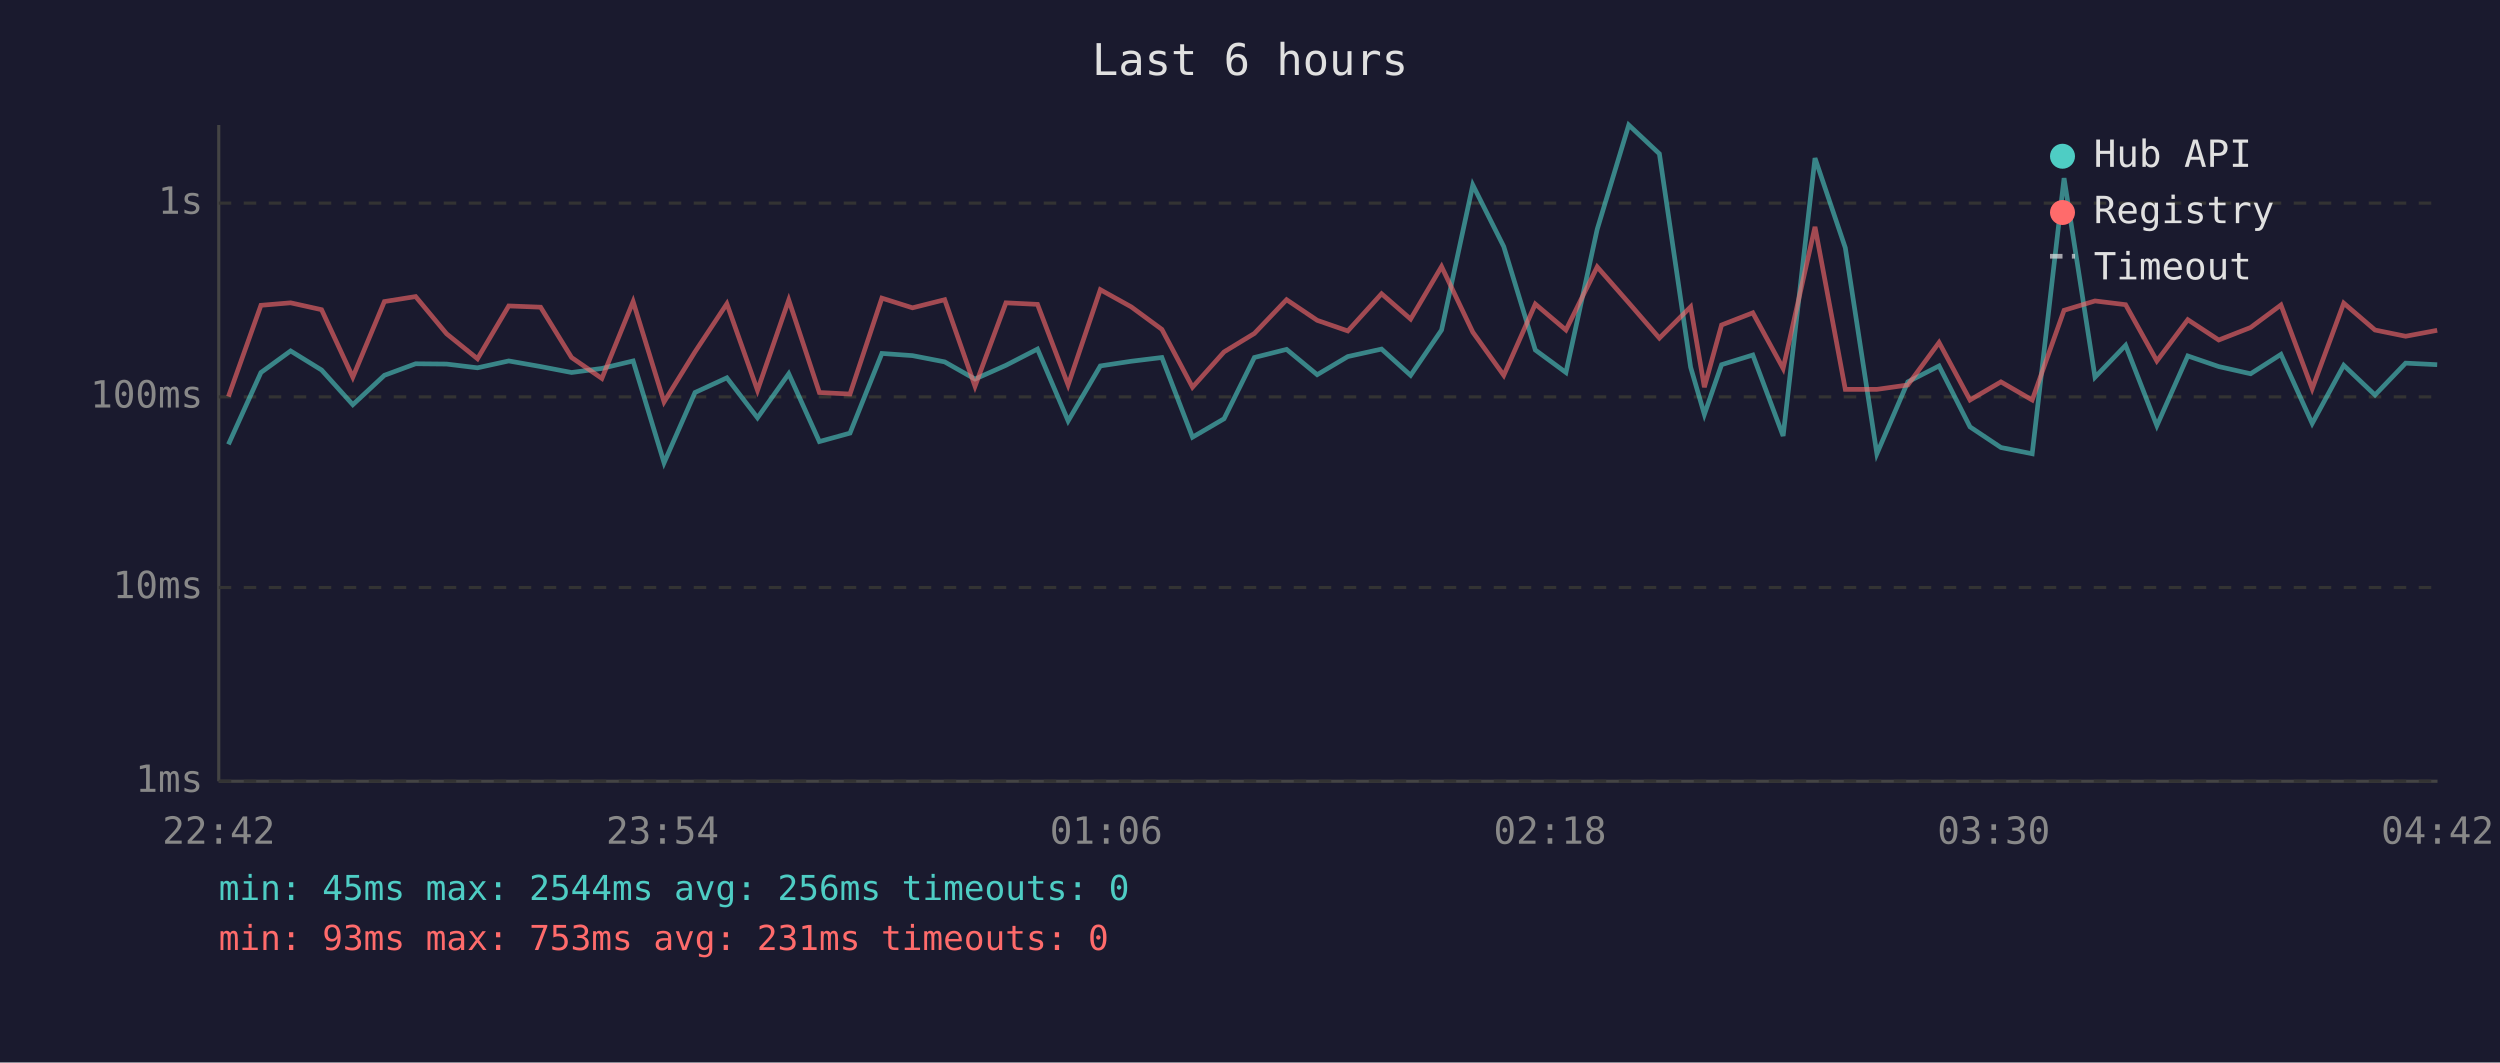
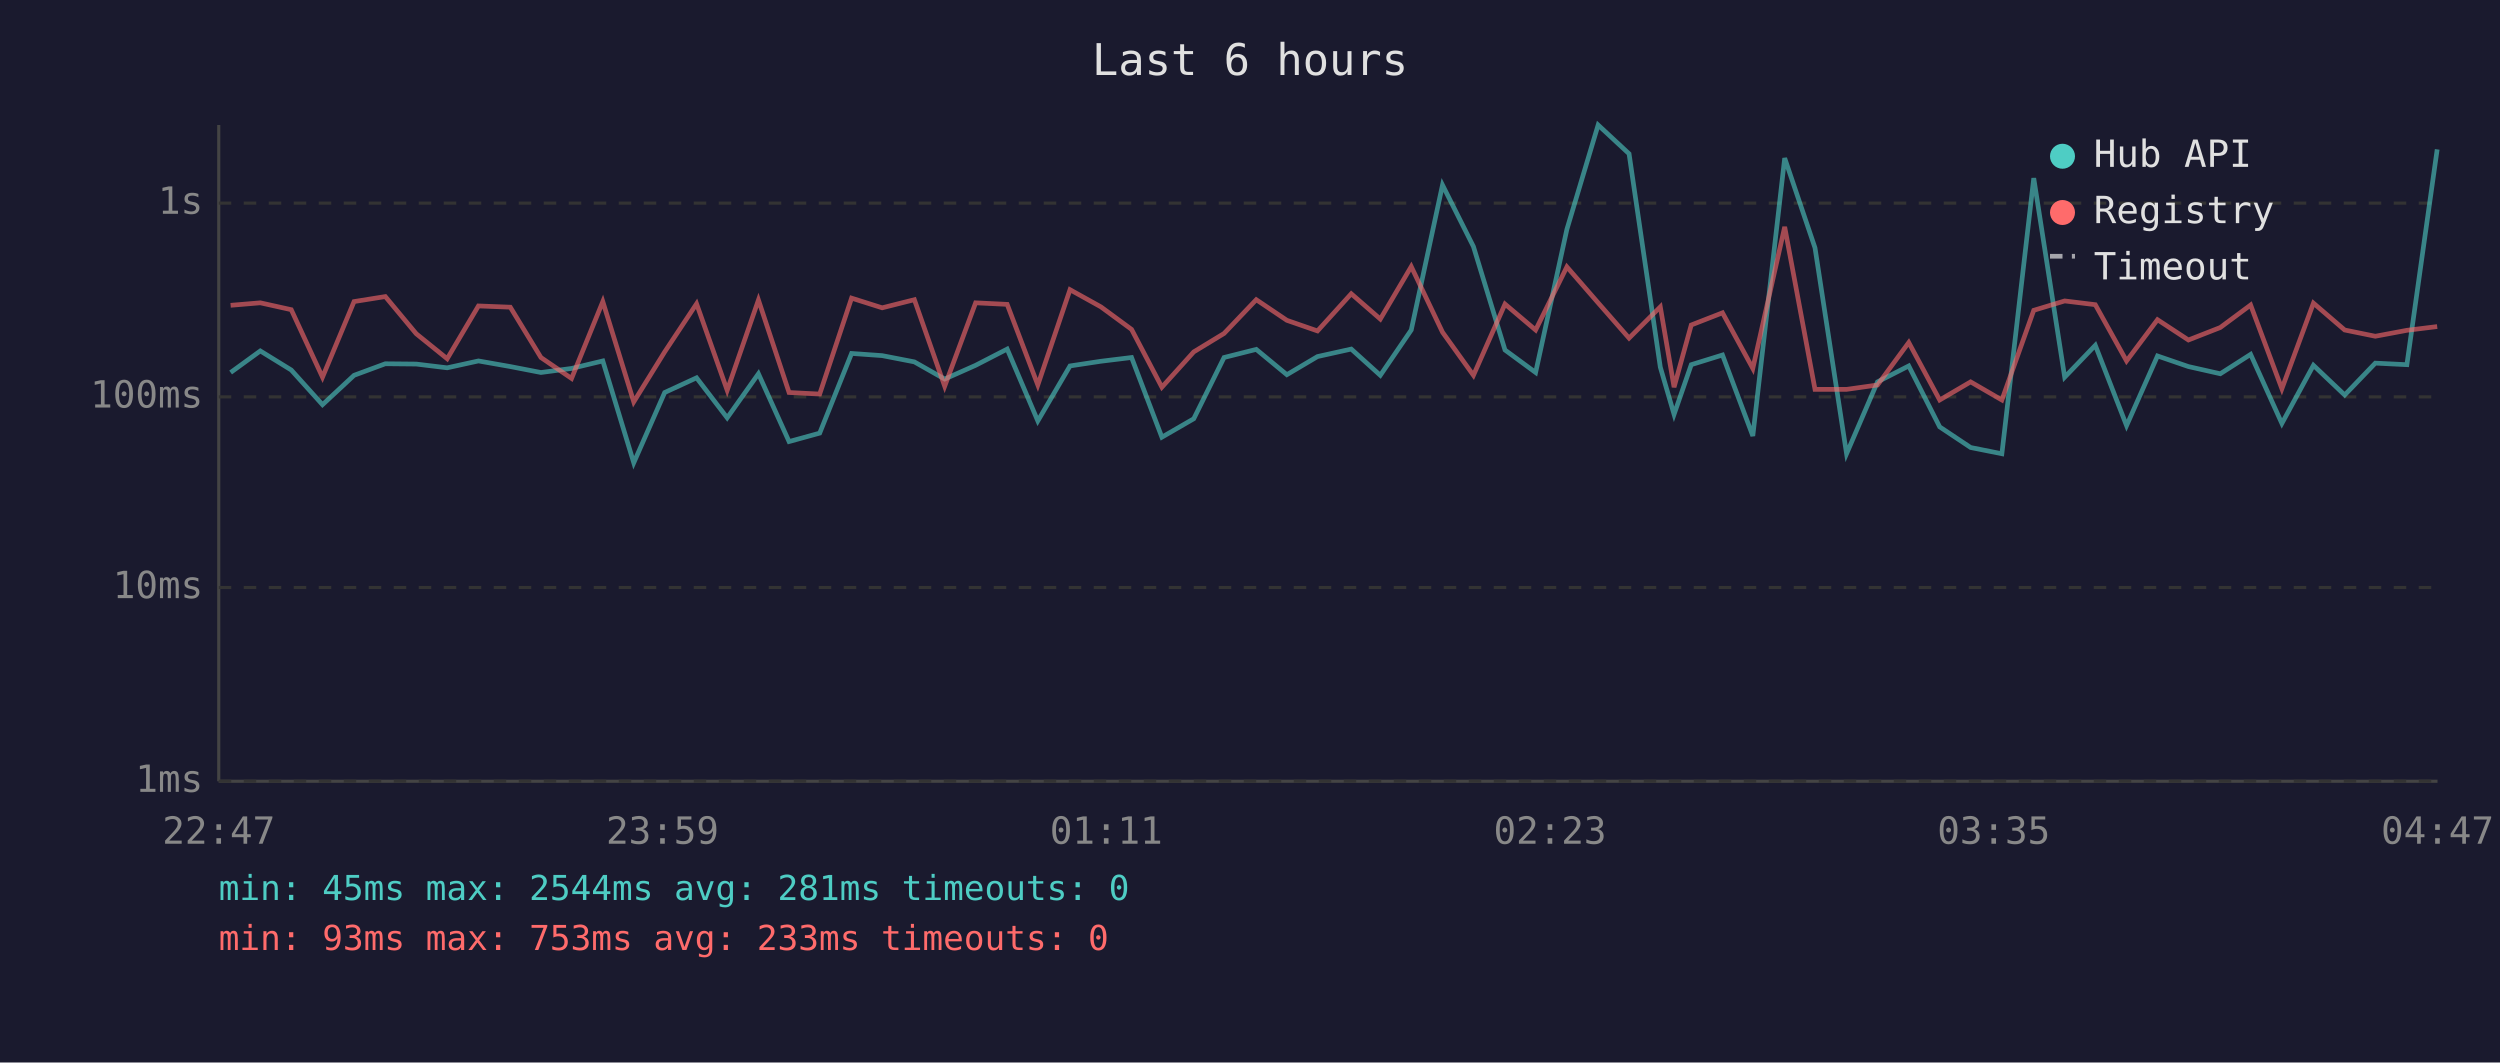
<svg xmlns="http://www.w3.org/2000/svg" viewBox="0 0 800 340" font-family="monospace" font-size="12">
  <rect width="800" height="340" fill="#1a1a2e" />
  <text x="400" y="24" fill="#e0e0e0" font-size="14" text-anchor="middle">Last 6 hours</text>
  <line x1="70" y1="40" x2="70" y2="250" stroke="#444" stroke-width="1" />
  <line x1="70" y1="250" x2="780" y2="250" stroke="#444" stroke-width="1" />
  <line x1="70" y1="250" x2="780" y2="250" stroke="#333" stroke-width="1" stroke-dasharray="4" />
  <text x="65" y="250" fill="#888" text-anchor="end" dominant-baseline="middle">1ms</text>
  <line x1="70" y1="188" x2="780" y2="188" stroke="#333" stroke-width="1" stroke-dasharray="4" />
  <text x="65" y="188" fill="#888" text-anchor="end" dominant-baseline="middle">10ms</text>
  <line x1="70" y1="127" x2="780" y2="127" stroke="#333" stroke-width="1" stroke-dasharray="4" />
  <text x="65" y="127" fill="#888" text-anchor="end" dominant-baseline="middle">100ms</text>
  <line x1="70" y1="65" x2="780" y2="65" stroke="#333" stroke-width="1" stroke-dasharray="4" />
  <text x="65" y="65" fill="#888" text-anchor="end" dominant-baseline="middle">1s</text>
-   <text x="70" y="270" fill="#888" text-anchor="middle">22:42</text>
-   <text x="212" y="270" fill="#888" text-anchor="middle">23:54</text>
-   <text x="354" y="270" fill="#888" text-anchor="middle">01:06</text>
-   <text x="496" y="270" fill="#888" text-anchor="middle">02:18</text>
-   <text x="638" y="270" fill="#888" text-anchor="middle">03:30</text>
-   <text x="780" y="270" fill="#888" text-anchor="middle">04:42</text>
-   <polyline points="73.1,142.2 83.5,119.2 93.0,112.3 102.9,118.4 112.9,129.5 123.0,120.1 133.0,116.4 142.9,116.5 152.8,117.7 162.8,115.5 173.0,117.3 182.9,119.2 192.6,117.9 202.6,115.5 212.5,148.1 222.4,125.6 232.6,120.9 242.4,133.7 252.4,119.6 262.2,141.3 272.0,138.6 282.2,113.1 292.0,113.8 302.3,115.8 312.0,121.3 321.9,116.9 332.0,111.7 341.8,134.7 352.1,117.1 362.0,115.6 371.8,114.4 381.6,139.9 391.7,134.0 401.4,114.4 411.7,111.8 421.5,119.9 431.3,114.1 442.1,111.7 451.4,120.1 461.3,105.6 471.3,59.2 481.2,78.9 491.3,112.0 501.1,119.2 511.1,73.4 521.2,40.0 531.0,49.2 541.0,117.5 545.4,132.6 550.9,116.7 560.9,113.6 570.6,139.5 580.8,50.6 590.5,79.3 600.6,145.2 610.5,122.2 620.5,117.1 630.4,136.6 640.3,143.2 650.3,145.2 660.5,57.0 670.4,120.7 680.2,110.5 690.2,136.2 700.1,113.9 710.0,117.3 720.2,119.6 729.9,113.4 739.9,135.5 750.0,116.9 760.0,126.4 769.8,116.2 779.9,116.7" fill="none" stroke="#4ecdc4" stroke-width="1.5" opacity="0.6" />
-   <polyline points="73.1,126.9 83.5,97.7 93.0,96.9 102.9,99.1 112.9,120.7 123.0,96.5 133.0,94.9 142.9,106.8 152.8,114.8 162.8,97.9 173.0,98.3 182.9,114.4 192.6,121.1 202.6,96.5 212.5,128.6 222.4,112.6 232.6,97.2 242.4,124.9 252.4,96.0 262.2,125.6 272.0,126.1 282.2,95.4 292.0,98.5 302.3,95.9 312.0,123.6 321.9,96.9 332.0,97.4 341.8,123.2 352.1,92.7 362.0,98.2 371.8,105.4 381.6,123.9 391.7,112.6 401.4,106.7 411.7,95.9 421.5,102.5 431.3,105.9 442.1,94.0 451.4,102.1 461.3,85.3 471.3,106.3 481.2,120.1 491.3,97.3 501.1,105.6 511.1,85.4 521.2,96.9 531.0,108.2 541.0,98.2 545.4,123.9 550.9,104.0 560.9,100.1 570.6,117.9 580.8,72.6 590.5,124.6 600.6,124.6 610.5,123.2 620.5,109.6 630.4,128.0 640.3,122.2 650.3,128.0 660.5,99.3 670.4,96.3 680.2,97.5 690.2,115.5 700.1,102.3 710.0,108.8 720.2,104.8 729.9,97.6 739.9,124.4 750.0,97.0 760.0,105.6 769.8,107.6 779.9,105.7" fill="none" stroke="#ff6b6b" stroke-width="1.5" opacity="0.6" />
+   <text x="70" y="270" fill="#888" text-anchor="middle">22:47</text>
+   <text x="212" y="270" fill="#888" text-anchor="middle">23:59</text>
+   <text x="354" y="270" fill="#888" text-anchor="middle">01:11</text>
+   <text x="496" y="270" fill="#888" text-anchor="middle">02:23</text>
+   <text x="638" y="270" fill="#888" text-anchor="middle">03:35</text>
+   <text x="780" y="270" fill="#888" text-anchor="middle">04:47</text>
+   <polyline points="73.8,119.2 83.3,112.3 93.2,118.4 103.2,129.5 113.3,120.1 123.3,116.4 133.2,116.5 143.1,117.7 153.1,115.5 163.3,117.3 173.1,119.2 182.9,117.9 192.9,115.5 202.8,148.1 212.7,125.6 222.9,120.9 232.7,133.7 242.7,119.6 252.5,141.3 262.3,138.6 272.5,113.1 282.3,113.8 292.6,115.8 302.3,121.3 312.2,116.9 322.3,111.7 332.1,134.7 342.4,117.1 352.3,115.6 362.1,114.4 371.8,139.9 382.0,134.0 391.7,114.4 402.0,111.8 411.8,119.9 421.6,114.1 432.4,111.7 441.7,120.1 451.6,105.6 461.6,59.2 471.5,78.9 481.6,112.0 491.4,119.2 501.4,73.4 511.4,40.0 521.3,49.2 531.3,117.5 535.7,132.6 541.2,116.7 551.2,113.6 560.9,139.5 571.1,50.6 580.8,79.3 590.9,145.2 600.8,122.2 610.8,117.1 620.7,136.6 630.6,143.2 640.6,145.2 650.8,57.0 660.7,120.7 670.5,110.5 680.5,136.2 690.4,113.9 700.3,117.3 710.5,119.6 720.2,113.4 730.2,135.5 740.3,116.9 750.3,126.4 760.1,116.2 770.2,116.7 779.9,47.8" fill="none" stroke="#4ecdc4" stroke-width="1.5" opacity="0.6" />
+   <polyline points="73.8,97.7 83.3,96.9 93.2,99.1 103.2,120.7 113.3,96.5 123.3,94.9 133.2,106.8 143.1,114.8 153.1,97.9 163.3,98.3 173.1,114.4 182.9,121.1 192.9,96.5 202.8,128.6 212.7,112.6 222.9,97.2 232.7,124.9 242.7,96.0 252.5,125.6 262.3,126.1 272.5,95.4 282.3,98.5 292.6,95.9 302.3,123.6 312.2,96.9 322.3,97.4 332.1,123.2 342.4,92.7 352.3,98.2 362.1,105.4 371.8,123.9 382.0,112.6 391.7,106.7 402.0,95.9 411.8,102.5 421.6,105.9 432.4,94.0 441.7,102.1 451.6,85.3 461.6,106.3 471.5,120.1 481.6,97.3 491.4,105.6 501.4,85.4 511.4,96.9 521.3,108.2 531.3,98.2 535.7,123.9 541.2,104.0 551.2,100.1 560.9,117.9 571.1,72.6 580.8,124.6 590.9,124.6 600.8,123.2 610.8,109.6 620.7,128.0 630.6,122.2 640.6,128.0 650.8,99.3 660.7,96.3 670.5,97.5 680.5,115.5 690.4,102.3 700.3,108.8 710.5,104.8 720.2,97.6 730.2,124.4 740.3,97.0 750.3,105.6 760.1,107.6 770.2,105.7 779.9,104.5" fill="none" stroke="#ff6b6b" stroke-width="1.5" opacity="0.6" />
  <circle cx="660" cy="50" r="4" fill="#4ecdc4" />
  <text x="670" y="50" fill="#e0e0e0" dominant-baseline="middle">Hub API</text>
  <circle cx="660" cy="68" r="4" fill="#ff6b6b" />
  <text x="670" y="68" fill="#e0e0e0" dominant-baseline="middle">Registry</text>
  <line x1="656" y1="82" x2="664" y2="82" stroke="#e0e0e0" stroke-width="1.5" stroke-dasharray="4,3" opacity="0.7" />
  <text x="670" y="86" fill="#e0e0e0" dominant-baseline="middle">Timeout</text>
-   <text x="70" y="288" fill="#4ecdc4" font-size="11">min: 45ms  max: 2544ms  avg: 256ms  timeouts: 0</text>
-   <text x="70" y="304" fill="#ff6b6b" font-size="11">min: 93ms  max: 753ms  avg: 231ms  timeouts: 0</text>
+   <text x="70" y="288" fill="#4ecdc4" font-size="11">min: 45ms  max: 2544ms  avg: 281ms  timeouts: 0</text>
+   <text x="70" y="304" fill="#ff6b6b" font-size="11">min: 93ms  max: 753ms  avg: 233ms  timeouts: 0</text>
</svg>
